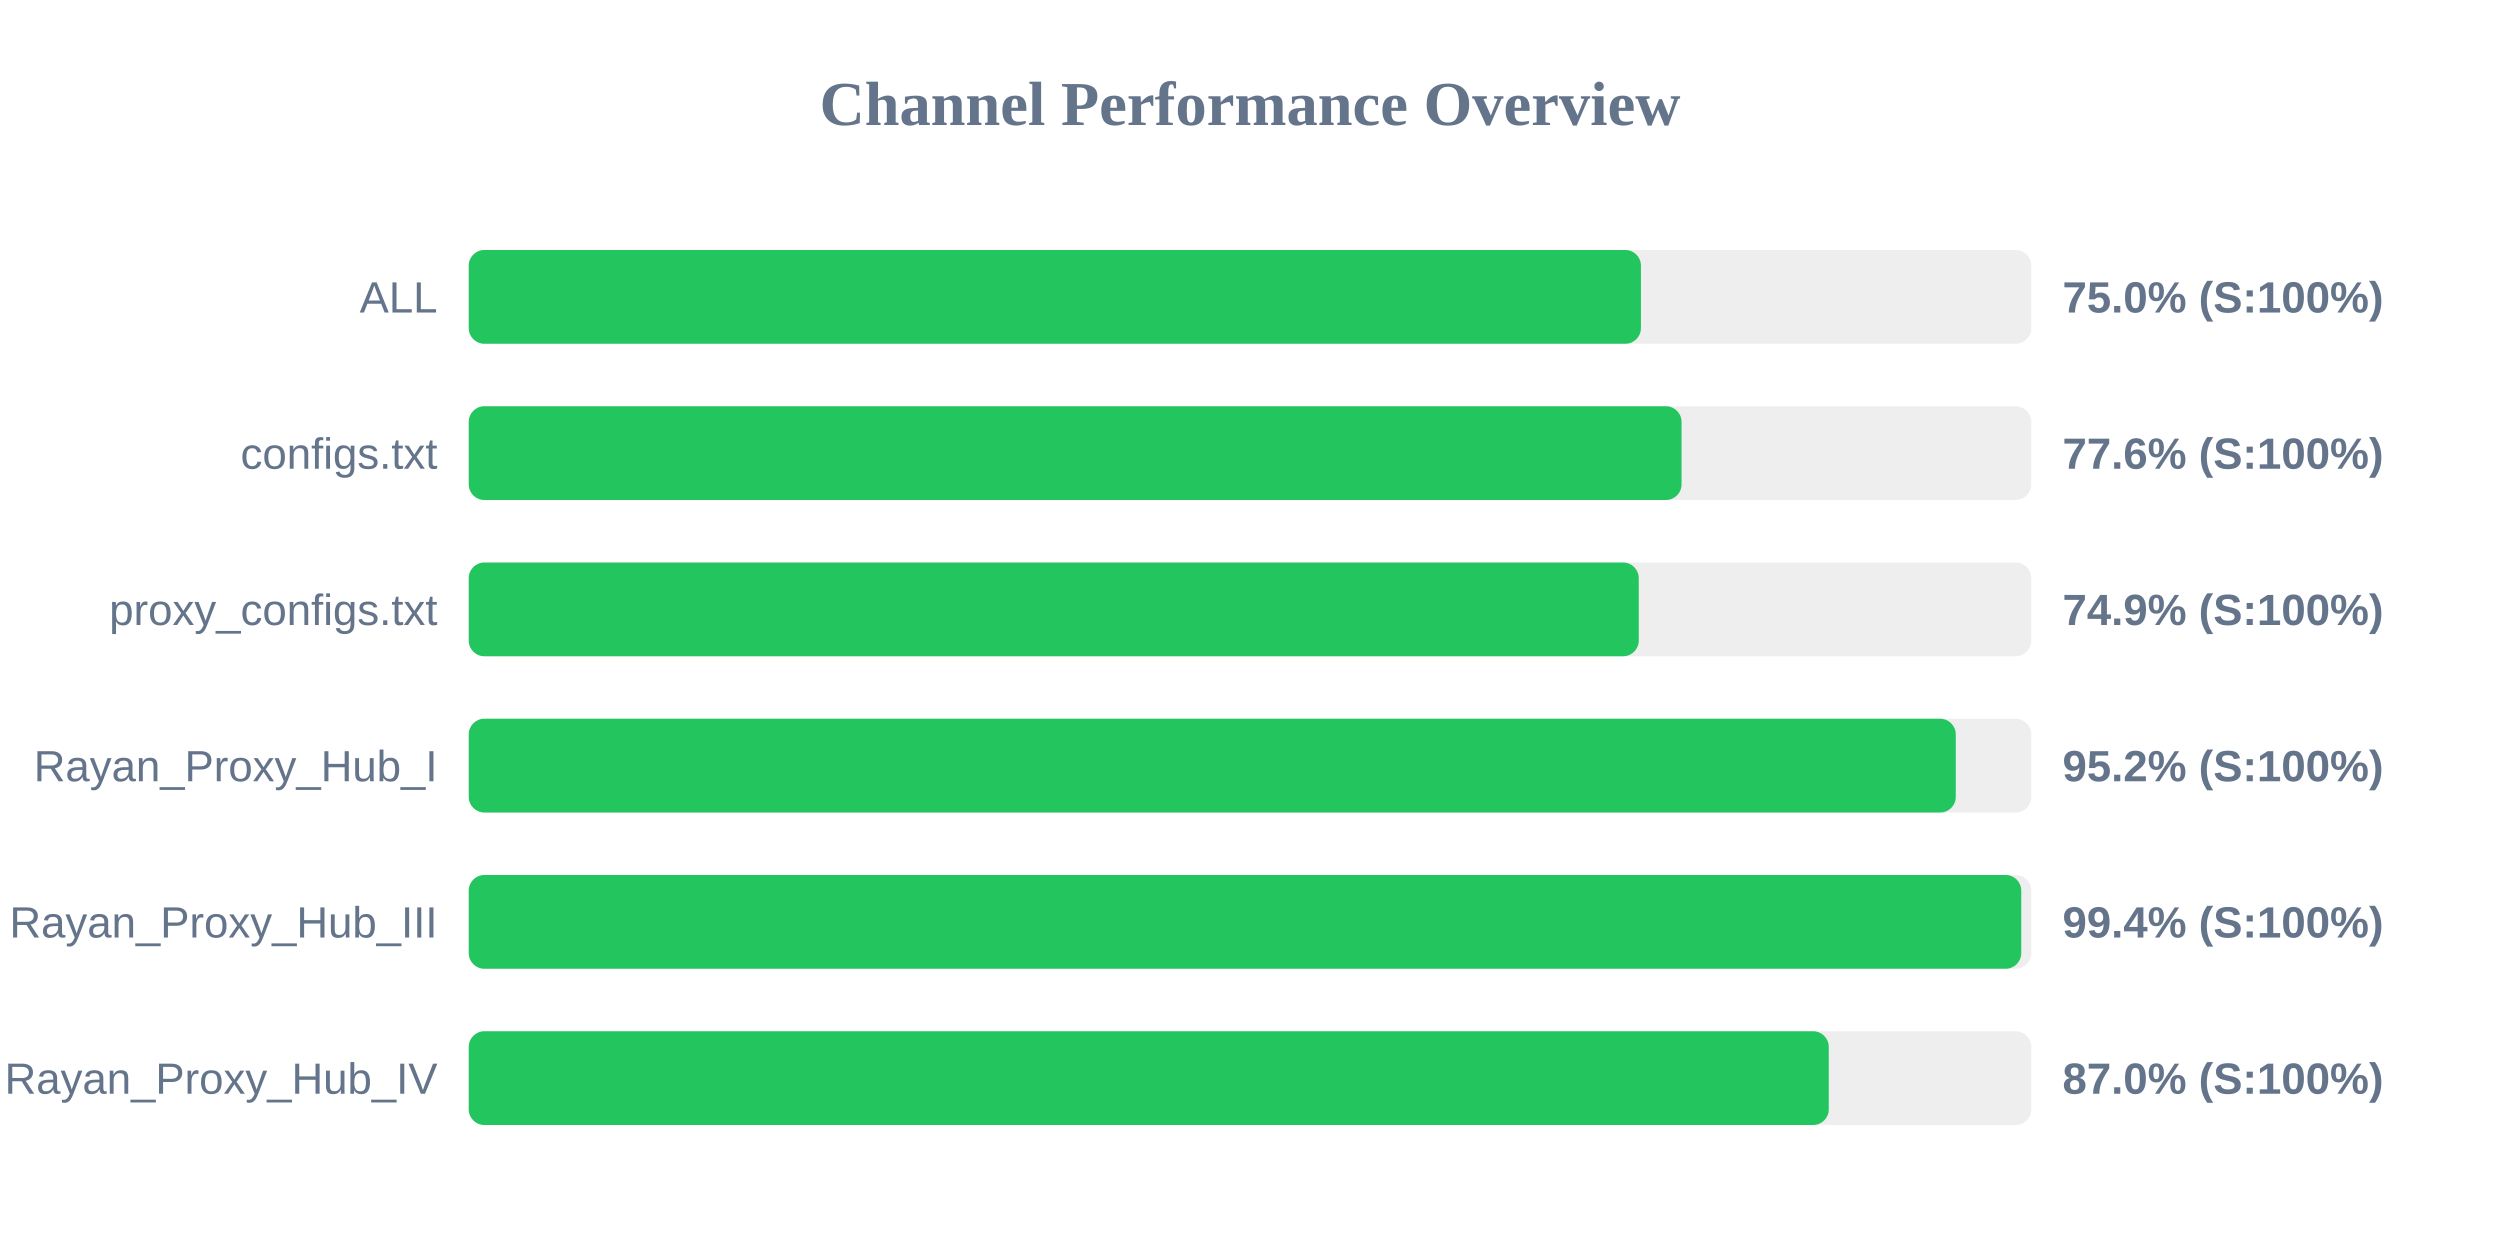
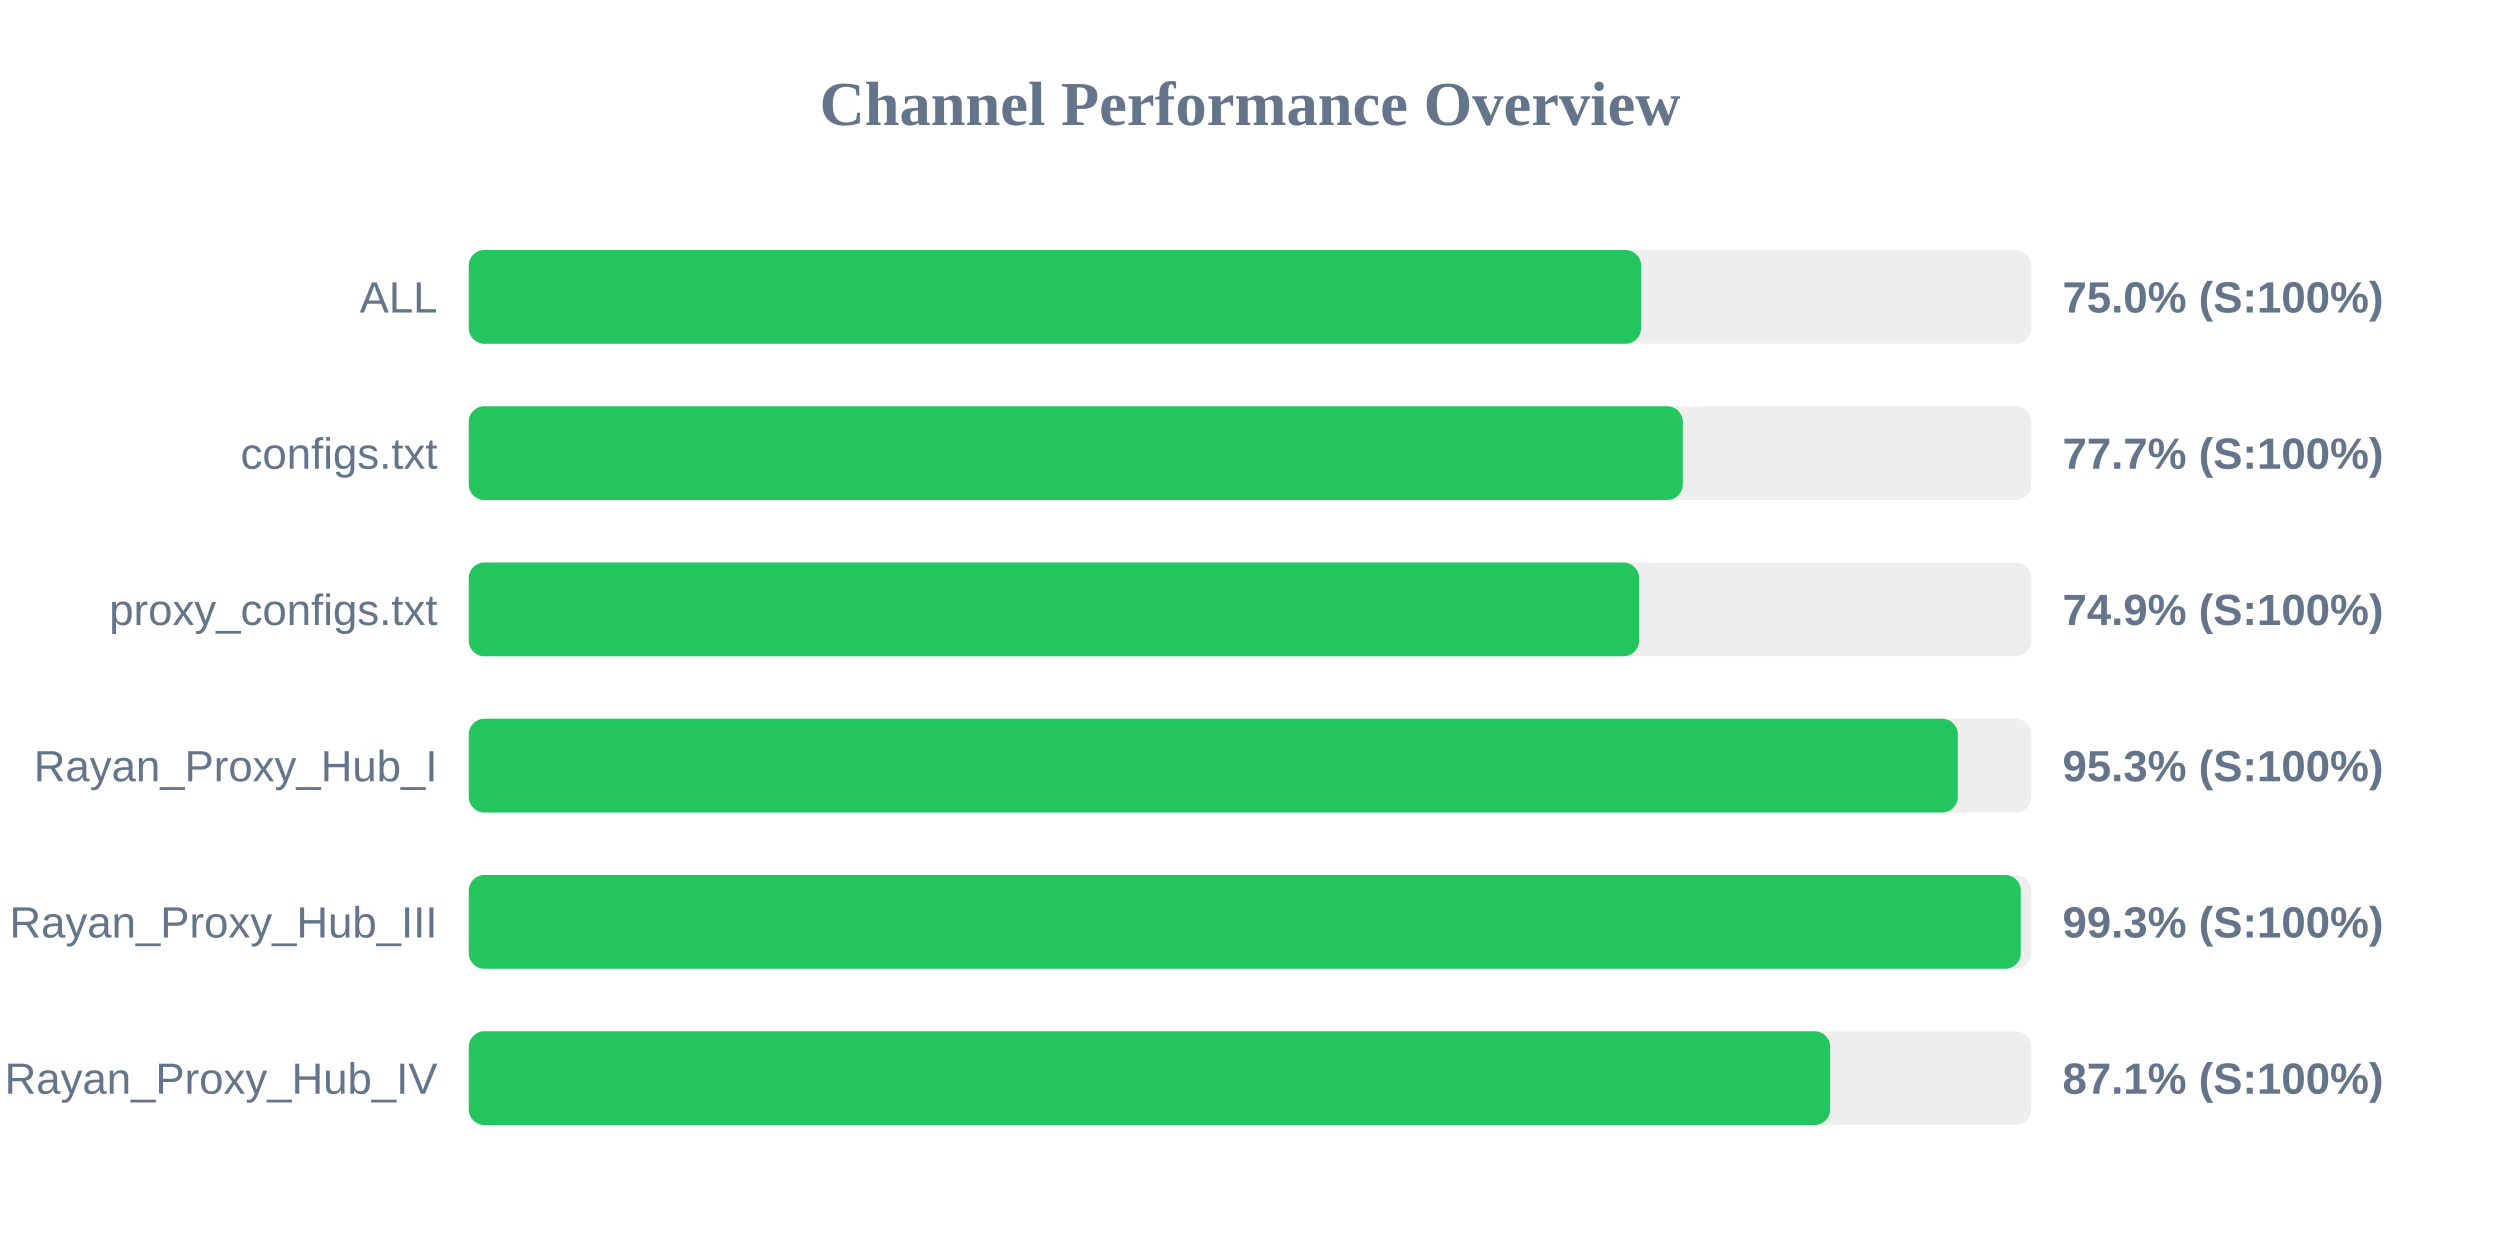
<svg xmlns="http://www.w3.org/2000/svg" width="800" height="400" version="1.1">
  <style>
        .row { font: 14px Arial; fill: #64748b; }
        .score { font: bold 14px Arial; fill: #64748b; }
    </style>
  <text x="400" y="40" text-anchor="middle" font-size="20px" font-weight="bold" fill="#64748b">Channel Performance Overview</text>
  <rect x="150" y="80" width="500" height="30" fill="#eee" rx="5" />
-   <rect x="150" y="80" width="375.1" height="30" fill="#22c55e" rx="5" />
+   <rect x="150" y="80" width="375.15" height="30" fill="#22c55e" rx="5" />
  <text x="140" y="100" text-anchor="end" class="row">ALL</text>
  <text x="660" y="100" text-anchor="start" class="score">75.0% (S:100%)</text>
  <rect x="150" y="130" width="500" height="30" fill="#eee" rx="5" />
-   <rect x="150" y="130" width="388.1" height="30" fill="#22c55e" rx="5" />
+   <rect x="150" y="130" width="388.5" height="30" fill="#22c55e" rx="5" />
  <text x="140" y="150" text-anchor="end" class="row">configs.txt</text>
-   <text x="660" y="150" text-anchor="start" class="score">77.6% (S:100%)</text>
+   <text x="660" y="150" text-anchor="start" class="score">77.7% (S:100%)</text>
  <rect x="150" y="180" width="500" height="30" fill="#eee" rx="5" />
-   <rect x="150" y="180" width="374.4" height="30" fill="#22c55e" rx="5" />
+   <rect x="150" y="180" width="374.5" height="30" fill="#22c55e" rx="5" />
  <text x="140" y="200" text-anchor="end" class="row">proxy_configs.txt</text>
  <text x="660" y="200" text-anchor="start" class="score">74.9% (S:100%)</text>
  <rect x="150" y="230" width="500" height="30" fill="#eee" rx="5" />
-   <rect x="150" y="230" width="475.85" height="30" fill="#22c55e" rx="5" />
+   <rect x="150" y="230" width="476.5" height="30" fill="#22c55e" rx="5" />
  <text x="140" y="250" text-anchor="end" class="row">Rayan_Proxy_Hub_I</text>
-   <text x="660" y="250" text-anchor="start" class="score">95.2% (S:100%)</text>
+   <text x="660" y="250" text-anchor="start" class="score">95.3% (S:100%)</text>
  <rect x="150" y="280" width="500" height="30" fill="#eee" rx="5" />
-   <rect x="150" y="280" width="496.8" height="30" fill="#22c55e" rx="5" />
+   <rect x="150" y="280" width="496.65" height="30" fill="#22c55e" rx="5" />
  <text x="140" y="300" text-anchor="end" class="row">Rayan_Proxy_Hub_III</text>
-   <text x="660" y="300" text-anchor="start" class="score">99.4% (S:100%)</text>
+   <text x="660" y="300" text-anchor="start" class="score">99.3% (S:100%)</text>
  <rect x="150" y="330" width="500" height="30" fill="#eee" rx="5" />
-   <rect x="150" y="330" width="435.2" height="30" fill="#22c55e" rx="5" />
+   <rect x="150" y="330" width="435.65" height="30" fill="#22c55e" rx="5" />
  <text x="140" y="350" text-anchor="end" class="row">Rayan_Proxy_Hub_IV</text>
-   <text x="660" y="350" text-anchor="start" class="score">87.0% (S:100%)</text>
+   <text x="660" y="350" text-anchor="start" class="score">87.1% (S:100%)</text>
</svg>
